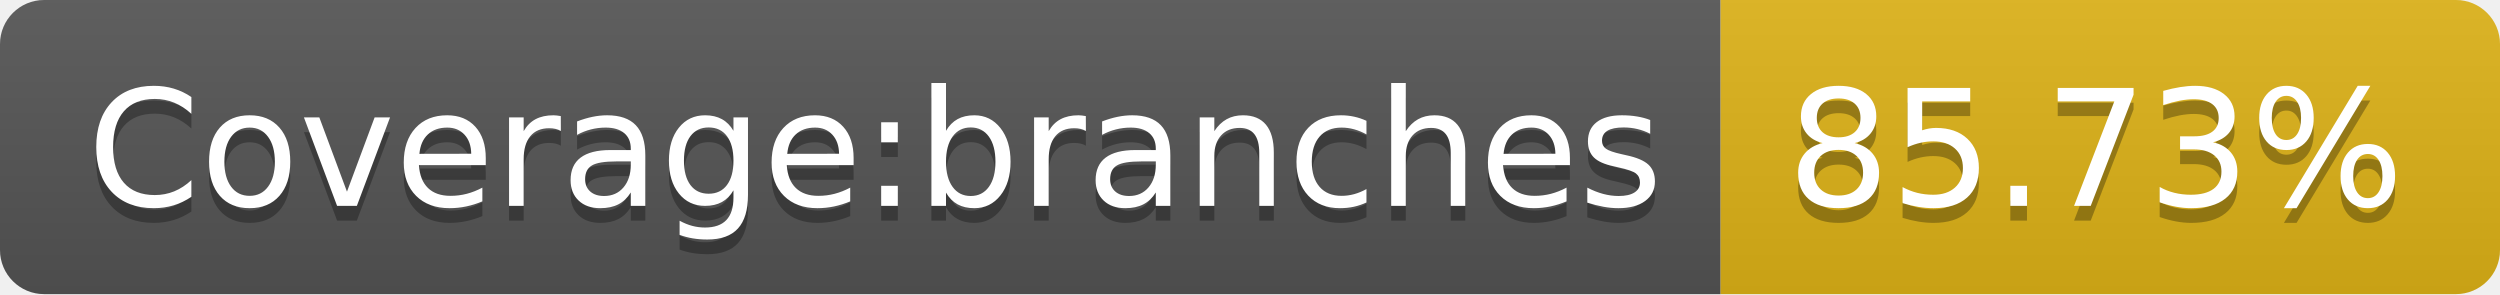
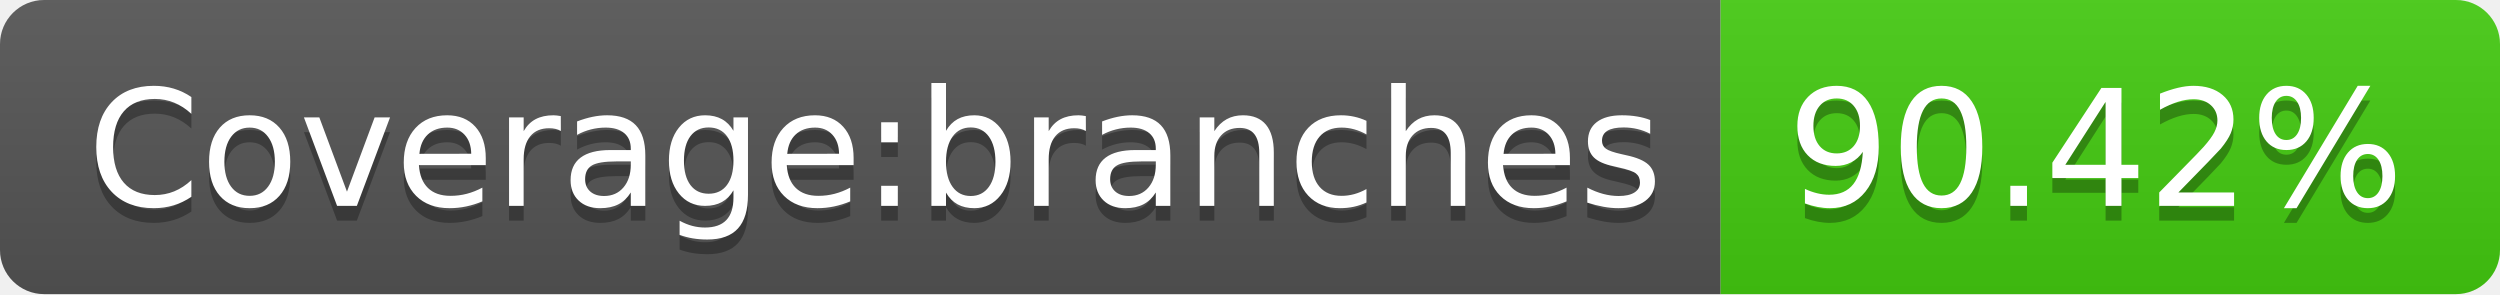
- <svg xmlns="http://www.w3.org/2000/svg" width="170" height="20" role="img" aria-label="Coverage:branches: 85.73%">
+ <svg xmlns="http://www.w3.org/2000/svg" width="170" height="20" role="img" aria-label="Coverage:branches: 90.42%">
  <linearGradient id="s" x2="0" y2="100%">
    <stop offset="0" stop-color="#bbb" stop-opacity=".1" />
    <stop offset="1" stop-opacity=".1" />
  </linearGradient>
  <clipPath id="r">
    <rect width="170" height="20" rx="3" fill="#fff" />
  </clipPath>
  <g clip-path="url(#r)">
    <rect width="117" height="20" fill="#555" />
-     <rect x="117" width="53" height="20" fill="#dfb317" />
+     <rect x="117" width="53" height="20" fill="#4c1" />
    <rect width="170" height="20" fill="url(#s)" />
  </g>
  <g fill="#fff" text-anchor="middle" font-family="Verdana,Geneva,DejaVu Sans,sans-serif" text-rendering="geometricPrecision" font-size="110">
    <text aria-hidden="true" x="595" y="150" fill="#010101" fill-opacity=".3" transform="scale(.1)" textLength="1070">Coverage:branches</text>
    <text x="595" y="140" transform="scale(.1)" fill="#fff" textLength="1070">Coverage:branches</text>
-     <text aria-hidden="true" x="1425" y="150" fill="#010101" fill-opacity=".3" transform="scale(.1)" textLength="430">85.73%</text>
-     <text x="1425" y="140" transform="scale(.1)" fill="#fff" textLength="430">85.73%</text>
+     <text aria-hidden="true" x="1425" y="150" fill="#010101" fill-opacity=".3" transform="scale(.1)" textLength="430">90.42%</text>
+     <text x="1425" y="140" transform="scale(.1)" fill="#fff" textLength="430">90.42%</text>
  </g>
</svg>
